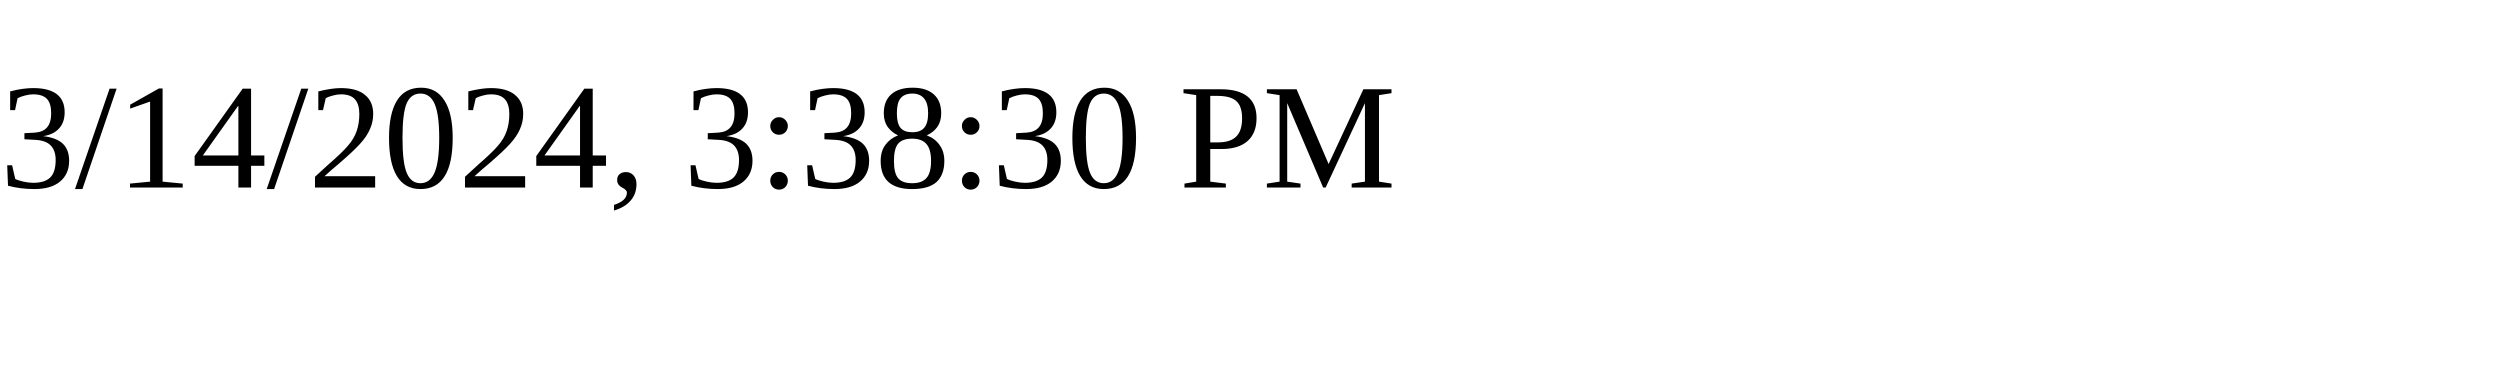
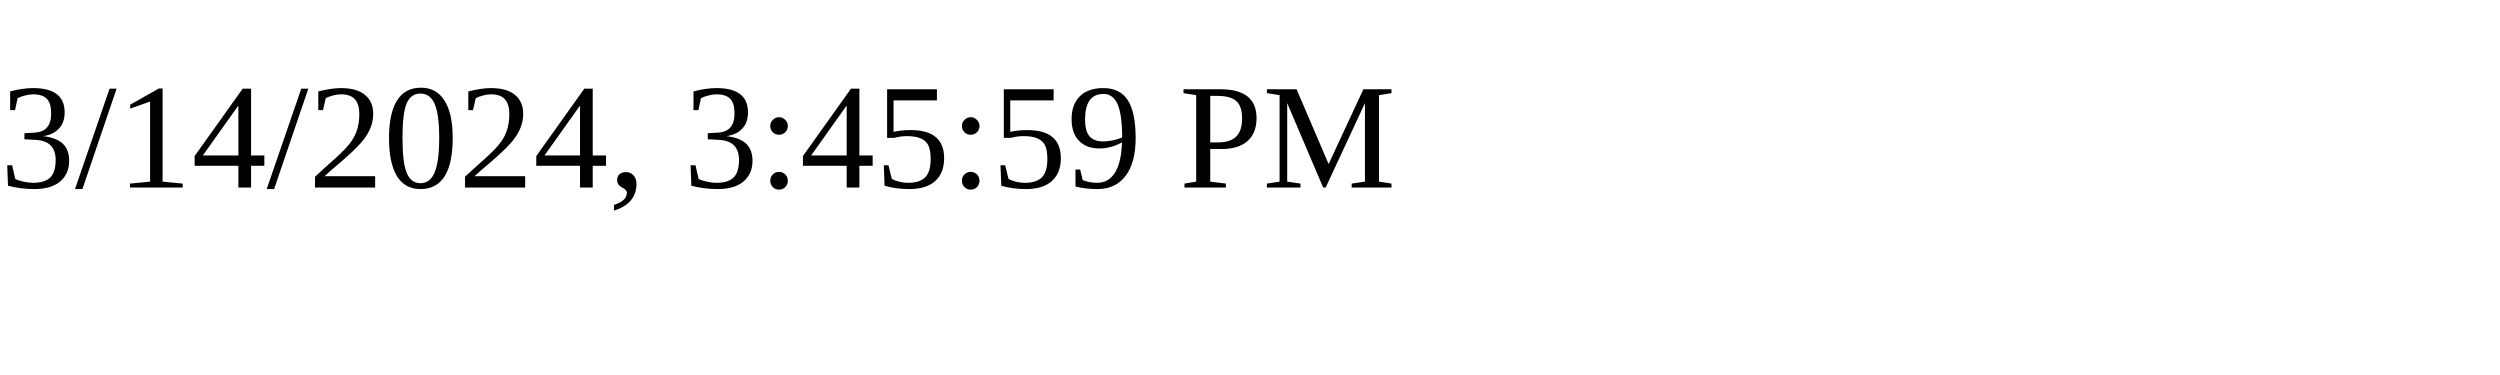
<svg xmlns="http://www.w3.org/2000/svg" height="30" width="200">
-   <text x="0" y="15">3/14/2024, 3:38:30 PM</text>
+   <text x="0" y="15">3/14/2024, 3:45:59 PM</text>
</svg>
